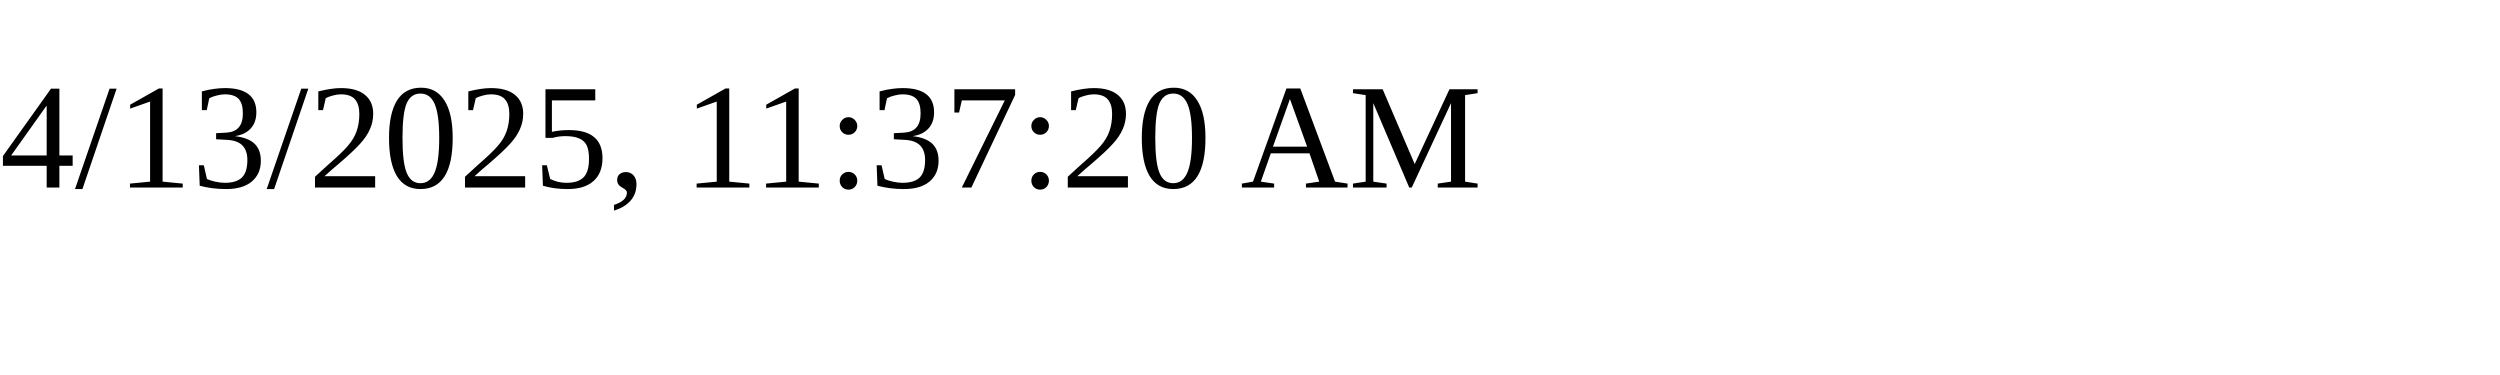
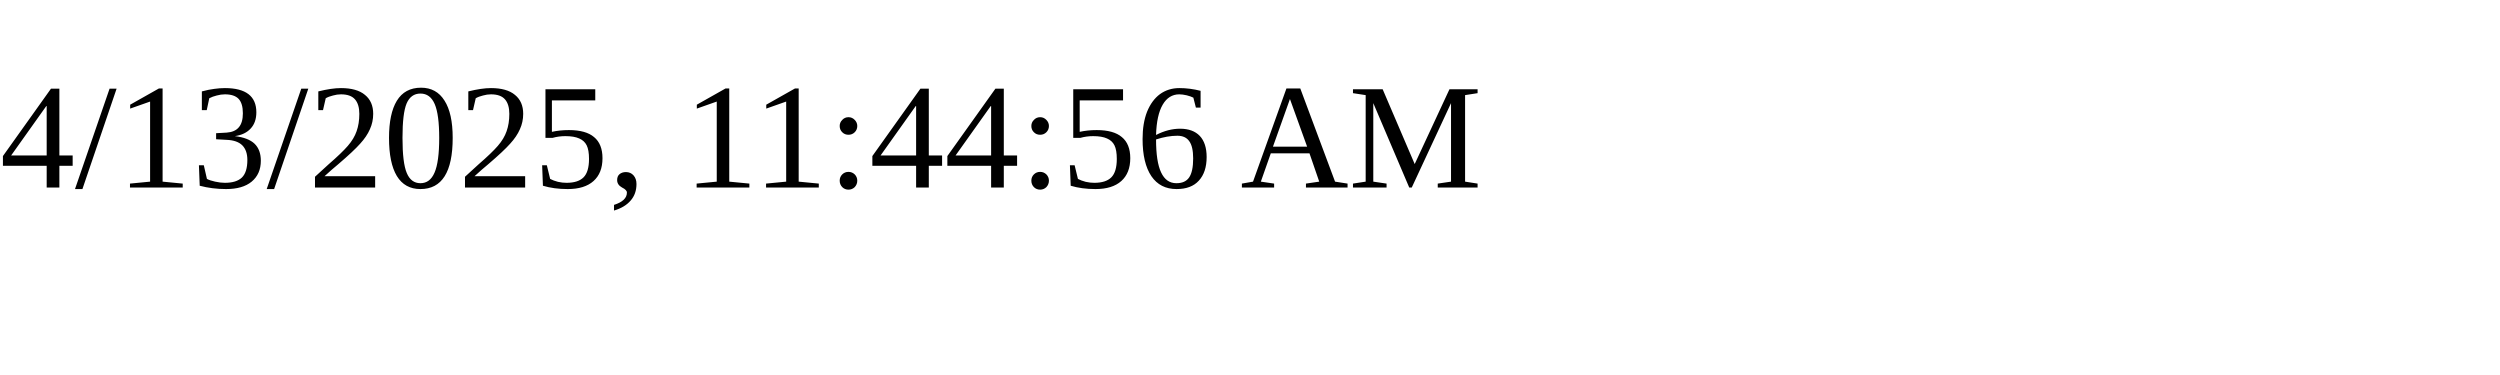
<svg xmlns="http://www.w3.org/2000/svg" height="30" width="200">
-   <text x="0" y="15">4/13/2025, 11:37:20 AM</text>
+   <text x="0" y="15">4/13/2025, 11:44:56 AM</text>
</svg>
